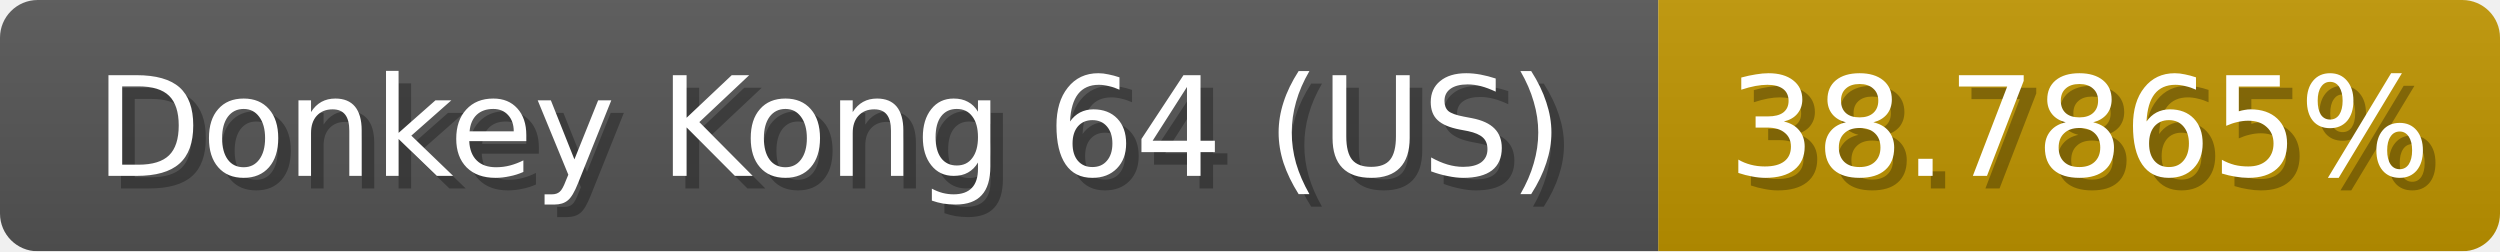
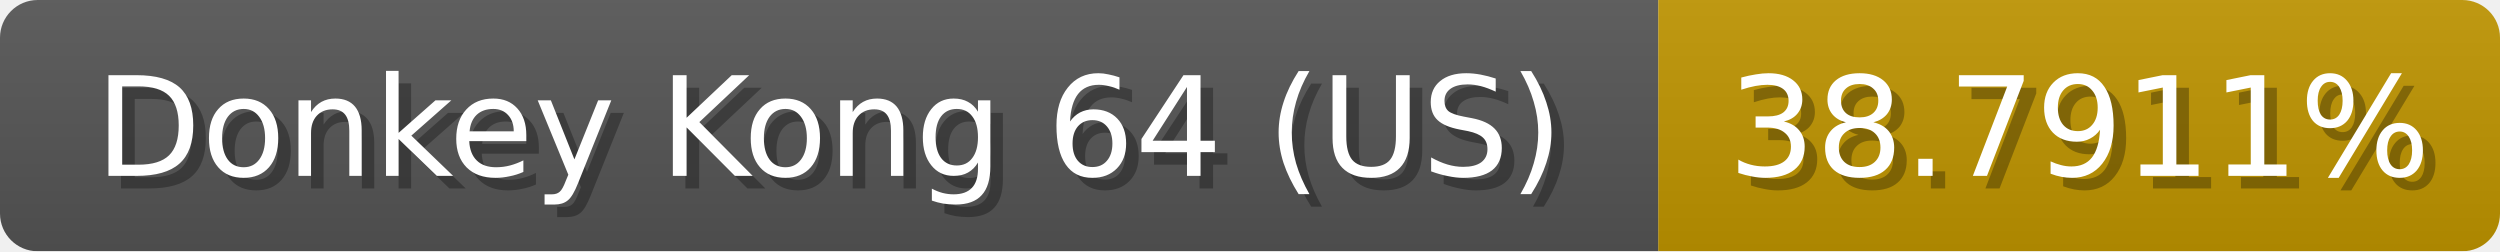
<svg xmlns="http://www.w3.org/2000/svg" width="199" height="20">
  <linearGradient id="b" x2="0" y2="100%">
    <stop offset="0" stop-color="#bbb" stop-opacity=".1" />
    <stop offset="1" stop-opacity=".1" />
  </linearGradient>
  <mask id="anybadge_1">
    <rect width="199" height="20" rx="3" fill="#fff" />
  </mask>
  <g mask="url(#anybadge_1)">
    <path fill="#555" d="M0 0h132v20H0z" />
    <path fill="#c09500" d="M132 0h67v20H132z" />
    <path fill="url(#b)" d="M0 0h199v20H0z" />
  </g>
  <g fill="#fff" text-anchor="middle" font-family="DejaVu Sans,Verdana,Geneva,sans-serif" font-size="11">
    <text x="67.0" y="15" fill="#010101" fill-opacity=".3">Donkey Kong 64 (US)</text>
    <text x="66.0" y="14">Donkey Kong 64 (US)</text>
  </g>
  <g fill="#fff" text-anchor="middle" font-family="DejaVu Sans,Verdana,Geneva,sans-serif" font-size="11">
-     <text x="166.5" y="15" fill="#010101" fill-opacity=".3">38.7865%</text>
-     <text x="165.5" y="14">38.7865%</text>
+     <text x="166.5" y="15" fill="#010101" fill-opacity=".3">38.7911%</text>
+     <text x="165.5" y="14">38.7911%</text>
  </g>
</svg>
